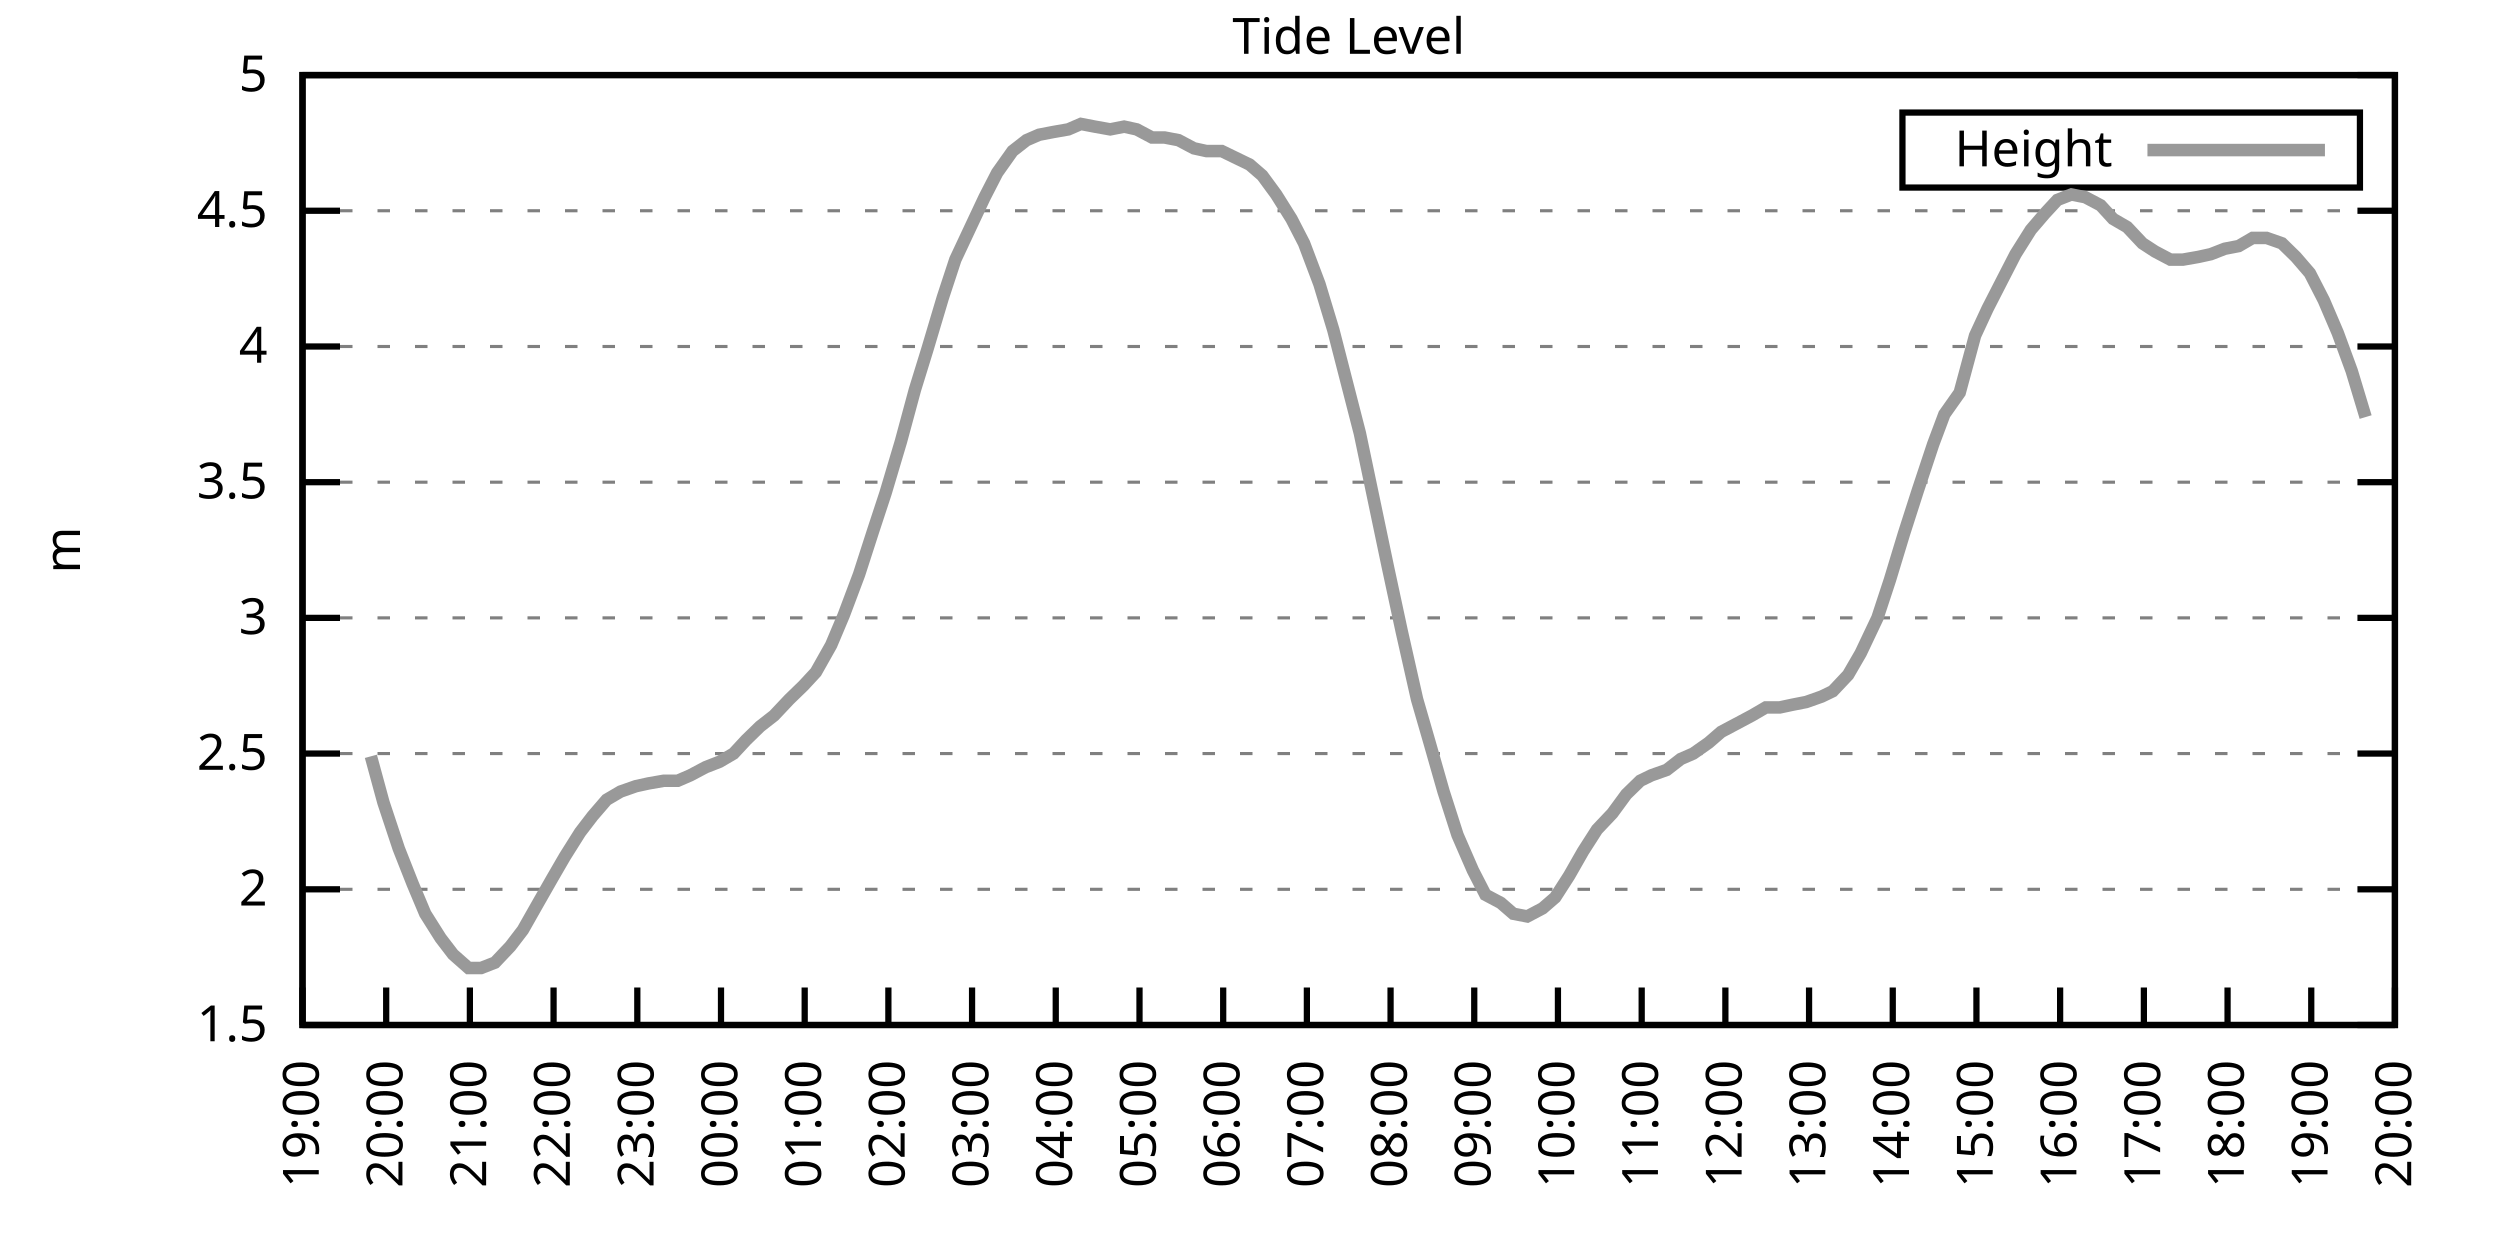
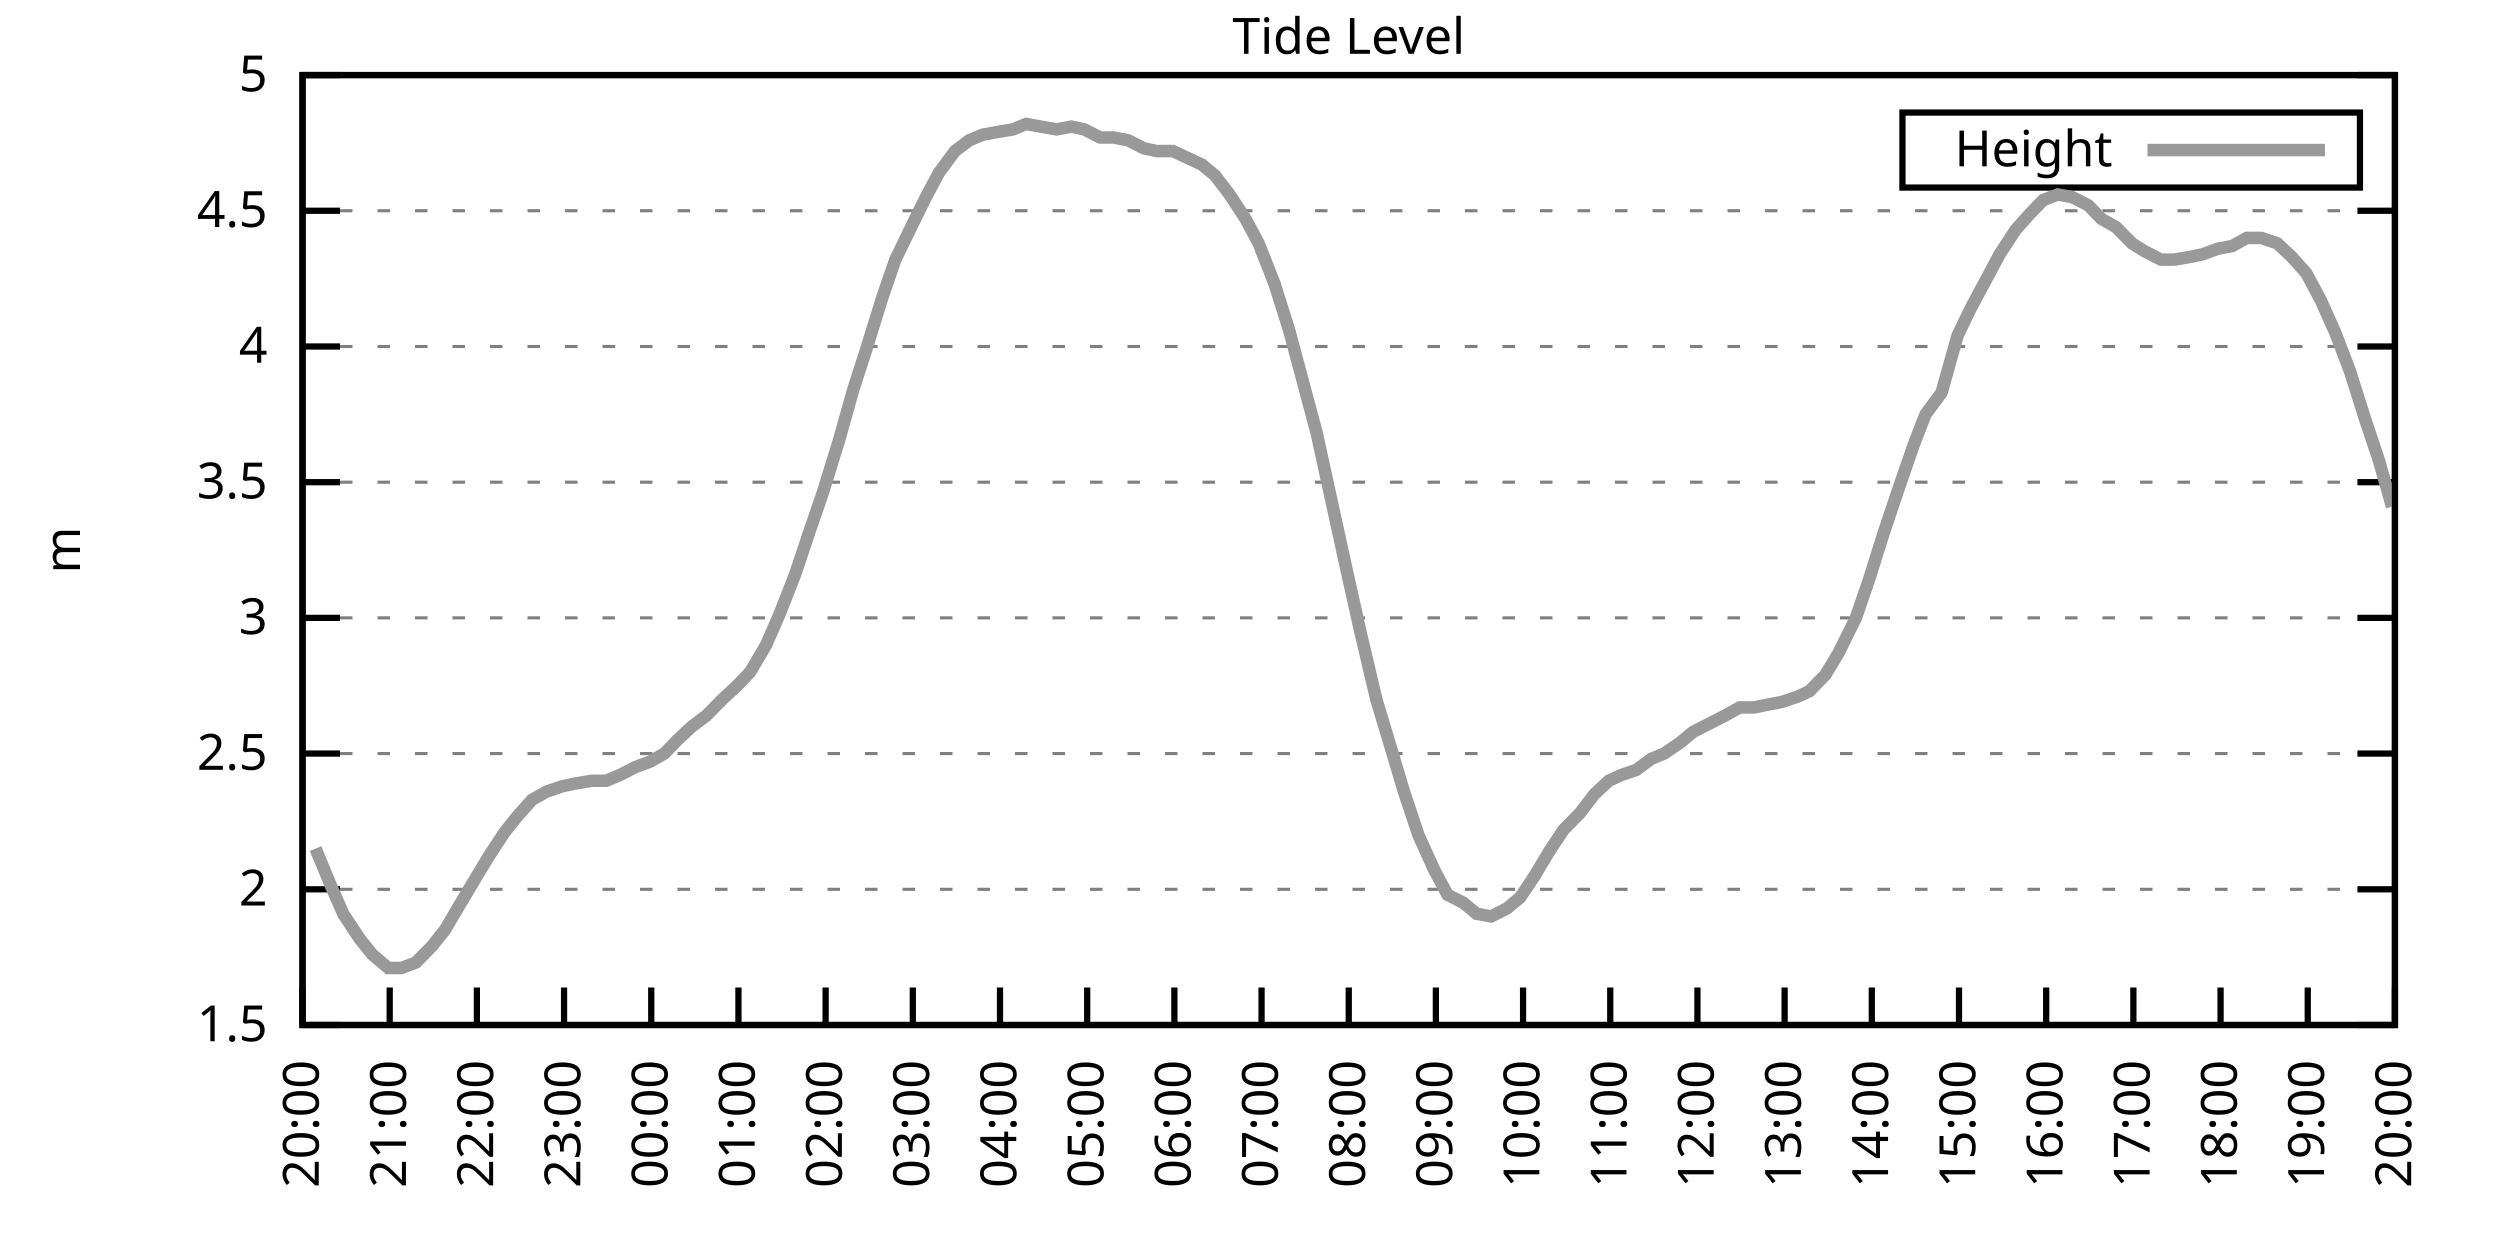
<svg xmlns="http://www.w3.org/2000/svg" xmlns:xlink="http://www.w3.org/1999/xlink" width="400" height="200" viewBox="0 0 400 200">
  <g id="gnuplot_canvas">
    <rect x="0" y="0" width="400" height="200" fill="none" />
    <defs>
      <circle id="gpDot" r="0.5" stroke-width="0.5" stroke="currentColor" />
      <path id="gpPt0" stroke-width="0.333" stroke="currentColor" d="M-1,0 h2 M0,-1 v2" />
      <path id="gpPt1" stroke-width="0.333" stroke="currentColor" d="M-1,-1 L1,1 M1,-1 L-1,1" />
      <path id="gpPt2" stroke-width="0.333" stroke="currentColor" d="M-1,0 L1,0 M0,-1 L0,1 M-1,-1 L1,1 M-1,1 L1,-1" />
      <rect id="gpPt3" stroke-width="0.333" stroke="currentColor" x="-1" y="-1" width="2" height="2" />
      <rect id="gpPt4" stroke-width="0.333" stroke="currentColor" fill="currentColor" x="-1" y="-1" width="2" height="2" />
      <circle id="gpPt5" stroke-width="0.333" stroke="currentColor" cx="0" cy="0" r="1" />
      <use xlink:href="#gpPt5" id="gpPt6" fill="currentColor" stroke="none" />
      <path id="gpPt7" stroke-width="0.333" stroke="currentColor" d="M0,-1.33 L-1.33,0.67 L1.33,0.67 z" />
      <use xlink:href="#gpPt7" id="gpPt8" fill="currentColor" stroke="none" />
      <use xlink:href="#gpPt7" id="gpPt9" stroke="currentColor" transform="rotate(180)" />
      <use xlink:href="#gpPt9" id="gpPt10" fill="currentColor" stroke="none" />
      <use xlink:href="#gpPt3" id="gpPt11" stroke="currentColor" transform="rotate(45)" />
      <use xlink:href="#gpPt11" id="gpPt12" fill="currentColor" stroke="none" />
      <path id="gpPt13" stroke-width="0.333" stroke="currentColor" d="M0,1.330 L1.265,0.411 L0.782,-1.067 L-0.782,-1.076 L-1.265,0.411 z" />
      <use xlink:href="#gpPt13" id="gpPt14" fill="currentColor" stroke="none" />
      <filter id="textbox" filterUnits="objectBoundingBox" x="0" y="0" height="1" width="1">
        <feFlood flood-color="white" flood-opacity="1" result="bgnd" />
        <feComposite in="SourceGraphic" in2="bgnd" operator="atop" />
      </filter>
      <filter id="greybox" filterUnits="objectBoundingBox" x="0" y="0" height="1" width="1">
        <feFlood flood-color="lightgrey" flood-opacity="1" result="grey" />
        <feComposite in="SourceGraphic" in2="grey" operator="atop" />
      </filter>
    </defs>
    <g fill="none" color="white" stroke="currentColor" stroke-width="1.00" stroke-linecap="butt" stroke-linejoin="miter">
</g>
    <g fill="none" color="black" stroke="currentColor" stroke-width="1.00" stroke-linecap="butt" stroke-linejoin="miter">
      <g stroke="none" shape-rendering="crispEdges">
        <polygon fill="rgb(255, 255, 255)" points="48.40,164.00 383.18,164.00 383.18,12.02 48.40,12.02 " />
      </g>
    </g>
    <g fill="none" color="black" stroke="currentColor" stroke-width="1.00" stroke-linecap="butt" stroke-linejoin="miter">
</g>
    <g fill="none" color="black" stroke="black" stroke-width="0.50" stroke-linecap="butt" stroke-linejoin="miter">
</g>
    <g fill="none" color="gray" stroke="currentColor" stroke-width="0.50" stroke-linecap="butt" stroke-linejoin="miter">
      <path stroke="gray" stroke-dasharray="2,4" class="gridline" d="M48.40,164.00 L383.19,164.00  " />
    </g>
    <g fill="none" color="gray" stroke="gray" stroke-width="1.00" stroke-linecap="butt" stroke-linejoin="miter">
</g>
    <g fill="none" color="black" stroke="currentColor" stroke-width="1.00" stroke-linecap="butt" stroke-linejoin="miter">
      <path stroke="black" d="M48.40,164.00 L54.40,164.00 M383.19,164.00 L377.19,164.00  " />
      <g transform="translate(42.80,166.60)" stroke="none" fill="black" font-family="Sans" font-size="8.00" text-anchor="end">
        <text>
          <tspan font-family="Sans"> 1.5</tspan>
        </text>
      </g>
    </g>
    <g fill="none" color="black" stroke="currentColor" stroke-width="1.00" stroke-linecap="butt" stroke-linejoin="miter">
</g>
    <g fill="none" color="black" stroke="black" stroke-width="0.50" stroke-linecap="butt" stroke-linejoin="miter">
</g>
    <g fill="none" color="gray" stroke="currentColor" stroke-width="0.50" stroke-linecap="butt" stroke-linejoin="miter">
      <path stroke="gray" stroke-dasharray="2,4" class="gridline" d="M48.40,142.29 L383.19,142.29  " />
    </g>
    <g fill="none" color="gray" stroke="gray" stroke-width="1.00" stroke-linecap="butt" stroke-linejoin="miter">
</g>
    <g fill="none" color="black" stroke="currentColor" stroke-width="1.00" stroke-linecap="butt" stroke-linejoin="miter">
      <path stroke="black" d="M48.40,142.29 L54.40,142.29 M383.19,142.29 L377.19,142.29  " />
      <g transform="translate(42.80,144.89)" stroke="none" fill="black" font-family="Sans" font-size="8.00" text-anchor="end">
        <text>
          <tspan font-family="Sans"> 2</tspan>
        </text>
      </g>
    </g>
    <g fill="none" color="black" stroke="currentColor" stroke-width="1.00" stroke-linecap="butt" stroke-linejoin="miter">
</g>
    <g fill="none" color="black" stroke="black" stroke-width="0.50" stroke-linecap="butt" stroke-linejoin="miter">
</g>
    <g fill="none" color="gray" stroke="currentColor" stroke-width="0.50" stroke-linecap="butt" stroke-linejoin="miter">
      <path stroke="gray" stroke-dasharray="2,4" class="gridline" d="M48.40,120.57 L383.19,120.57  " />
    </g>
    <g fill="none" color="gray" stroke="gray" stroke-width="1.00" stroke-linecap="butt" stroke-linejoin="miter">
</g>
    <g fill="none" color="black" stroke="currentColor" stroke-width="1.00" stroke-linecap="butt" stroke-linejoin="miter">
      <path stroke="black" d="M48.40,120.57 L54.40,120.57 M383.19,120.57 L377.19,120.57  " />
      <g transform="translate(42.80,123.17)" stroke="none" fill="black" font-family="Sans" font-size="8.00" text-anchor="end">
        <text>
          <tspan font-family="Sans"> 2.5</tspan>
        </text>
      </g>
    </g>
    <g fill="none" color="black" stroke="currentColor" stroke-width="1.00" stroke-linecap="butt" stroke-linejoin="miter">
</g>
    <g fill="none" color="black" stroke="black" stroke-width="0.50" stroke-linecap="butt" stroke-linejoin="miter">
</g>
    <g fill="none" color="gray" stroke="currentColor" stroke-width="0.50" stroke-linecap="butt" stroke-linejoin="miter">
      <path stroke="gray" stroke-dasharray="2,4" class="gridline" d="M48.40,98.86 L383.19,98.86  " />
    </g>
    <g fill="none" color="gray" stroke="gray" stroke-width="1.00" stroke-linecap="butt" stroke-linejoin="miter">
</g>
    <g fill="none" color="black" stroke="currentColor" stroke-width="1.00" stroke-linecap="butt" stroke-linejoin="miter">
      <path stroke="black" d="M48.40,98.86 L54.40,98.86 M383.19,98.86 L377.19,98.86  " />
      <g transform="translate(42.80,101.46)" stroke="none" fill="black" font-family="Sans" font-size="8.00" text-anchor="end">
        <text>
          <tspan font-family="Sans"> 3</tspan>
        </text>
      </g>
    </g>
    <g fill="none" color="black" stroke="currentColor" stroke-width="1.00" stroke-linecap="butt" stroke-linejoin="miter">
</g>
    <g fill="none" color="black" stroke="black" stroke-width="0.50" stroke-linecap="butt" stroke-linejoin="miter">
</g>
    <g fill="none" color="gray" stroke="currentColor" stroke-width="0.50" stroke-linecap="butt" stroke-linejoin="miter">
      <path stroke="gray" stroke-dasharray="2,4" class="gridline" d="M48.40,77.15 L383.19,77.15  " />
    </g>
    <g fill="none" color="gray" stroke="gray" stroke-width="1.00" stroke-linecap="butt" stroke-linejoin="miter">
</g>
    <g fill="none" color="black" stroke="currentColor" stroke-width="1.00" stroke-linecap="butt" stroke-linejoin="miter">
      <path stroke="black" d="M48.40,77.15 L54.40,77.15 M383.19,77.15 L377.19,77.15  " />
      <g transform="translate(42.80,79.75)" stroke="none" fill="black" font-family="Sans" font-size="8.00" text-anchor="end">
        <text>
          <tspan font-family="Sans"> 3.5</tspan>
        </text>
      </g>
    </g>
    <g fill="none" color="black" stroke="currentColor" stroke-width="1.00" stroke-linecap="butt" stroke-linejoin="miter">
</g>
    <g fill="none" color="black" stroke="black" stroke-width="0.50" stroke-linecap="butt" stroke-linejoin="miter">
</g>
    <g fill="none" color="gray" stroke="currentColor" stroke-width="0.50" stroke-linecap="butt" stroke-linejoin="miter">
      <path stroke="gray" stroke-dasharray="2,4" class="gridline" d="M48.40,55.44 L383.19,55.44  " />
    </g>
    <g fill="none" color="gray" stroke="gray" stroke-width="1.00" stroke-linecap="butt" stroke-linejoin="miter">
</g>
    <g fill="none" color="black" stroke="currentColor" stroke-width="1.00" stroke-linecap="butt" stroke-linejoin="miter">
      <path stroke="black" d="M48.40,55.44 L54.40,55.44 M383.19,55.44 L377.19,55.44  " />
      <g transform="translate(42.80,58.04)" stroke="none" fill="black" font-family="Sans" font-size="8.00" text-anchor="end">
        <text>
          <tspan font-family="Sans"> 4</tspan>
        </text>
      </g>
    </g>
    <g fill="none" color="black" stroke="currentColor" stroke-width="1.00" stroke-linecap="butt" stroke-linejoin="miter">
</g>
    <g fill="none" color="black" stroke="black" stroke-width="0.50" stroke-linecap="butt" stroke-linejoin="miter">
</g>
    <g fill="none" color="gray" stroke="currentColor" stroke-width="0.50" stroke-linecap="butt" stroke-linejoin="miter">
      <path stroke="gray" stroke-dasharray="2,4" class="gridline" d="M48.40,33.72 L383.19,33.72  " />
    </g>
    <g fill="none" color="gray" stroke="gray" stroke-width="1.00" stroke-linecap="butt" stroke-linejoin="miter">
</g>
    <g fill="none" color="black" stroke="currentColor" stroke-width="1.00" stroke-linecap="butt" stroke-linejoin="miter">
      <path stroke="black" d="M48.40,33.72 L54.40,33.72 M383.19,33.72 L377.19,33.72  " />
      <g transform="translate(42.80,36.32)" stroke="none" fill="black" font-family="Sans" font-size="8.00" text-anchor="end">
        <text>
          <tspan font-family="Sans"> 4.5</tspan>
        </text>
      </g>
    </g>
    <g fill="none" color="black" stroke="currentColor" stroke-width="1.00" stroke-linecap="butt" stroke-linejoin="miter">
</g>
    <g fill="none" color="black" stroke="black" stroke-width="0.50" stroke-linecap="butt" stroke-linejoin="miter">
</g>
    <g fill="none" color="gray" stroke="currentColor" stroke-width="0.50" stroke-linecap="butt" stroke-linejoin="miter">
      <path stroke="gray" stroke-dasharray="2,4" class="gridline" d="M48.40,12.01 L383.19,12.01  " />
    </g>
    <g fill="none" color="gray" stroke="gray" stroke-width="1.00" stroke-linecap="butt" stroke-linejoin="miter">
</g>
    <g fill="none" color="black" stroke="currentColor" stroke-width="1.00" stroke-linecap="butt" stroke-linejoin="miter">
      <path stroke="black" d="M48.40,12.01 L54.40,12.01 M383.19,12.01 L377.19,12.01  " />
      <g transform="translate(42.80,14.61)" stroke="none" fill="black" font-family="Sans" font-size="8.00" text-anchor="end">
        <text>
          <tspan font-family="Sans"> 5</tspan>
        </text>
      </g>
    </g>
    <g fill="none" color="black" stroke="currentColor" stroke-width="1.00" stroke-linecap="butt" stroke-linejoin="miter">
      <path stroke="black" d="M48.40,164.00 L48.40,158.00  " />
      <g transform="translate(51.00,169.60) rotate(270.00)" stroke="none" fill="black" font-family="Sans" font-size="8.00" text-anchor="end">
        <text>
-           <tspan font-family="Sans">19:00</tspan>
-         </text>
-       </g>
-     </g>
-     <g fill="none" color="black" stroke="currentColor" stroke-width="1.00" stroke-linecap="butt" stroke-linejoin="miter">
-       <path stroke="black" d="M61.79,164.00 L61.79,158.00  " />
-       <g transform="translate(64.39,169.60) rotate(270.00)" stroke="none" fill="black" font-family="Sans" font-size="8.00" text-anchor="end">
-         <text>
          <tspan font-family="Sans">20:00</tspan>
        </text>
      </g>
    </g>
    <g fill="none" color="black" stroke="currentColor" stroke-width="1.00" stroke-linecap="butt" stroke-linejoin="miter">
-       <path stroke="black" d="M75.18,164.00 L75.18,158.00  " />
-       <g transform="translate(77.78,169.60) rotate(270.00)" stroke="none" fill="black" font-family="Sans" font-size="8.00" text-anchor="end">
+       <path stroke="black" d="M62.35,164.00 L62.35,158.00  " />
+       <g transform="translate(64.95,169.60) rotate(270.00)" stroke="none" fill="black" font-family="Sans" font-size="8.00" text-anchor="end">
        <text>
          <tspan font-family="Sans">21:00</tspan>
        </text>
      </g>
    </g>
    <g fill="none" color="black" stroke="currentColor" stroke-width="1.00" stroke-linecap="butt" stroke-linejoin="miter">
-       <path stroke="black" d="M88.57,164.00 L88.57,158.00  " />
-       <g transform="translate(91.17,169.60) rotate(270.00)" stroke="none" fill="black" font-family="Sans" font-size="8.00" text-anchor="end">
+       <path stroke="black" d="M76.30,164.00 L76.30,158.00  " />
+       <g transform="translate(78.90,169.60) rotate(270.00)" stroke="none" fill="black" font-family="Sans" font-size="8.00" text-anchor="end">
        <text>
          <tspan font-family="Sans">22:00</tspan>
        </text>
      </g>
    </g>
    <g fill="none" color="black" stroke="currentColor" stroke-width="1.00" stroke-linecap="butt" stroke-linejoin="miter">
-       <path stroke="black" d="M101.97,164.00 L101.97,158.00  " />
-       <g transform="translate(104.57,169.60) rotate(270.00)" stroke="none" fill="black" font-family="Sans" font-size="8.00" text-anchor="end">
+       <path stroke="black" d="M90.25,164.00 L90.25,158.00  " />
+       <g transform="translate(92.85,169.60) rotate(270.00)" stroke="none" fill="black" font-family="Sans" font-size="8.00" text-anchor="end">
        <text>
          <tspan font-family="Sans">23:00</tspan>
        </text>
      </g>
    </g>
    <g fill="none" color="black" stroke="currentColor" stroke-width="1.00" stroke-linecap="butt" stroke-linejoin="miter">
-       <path stroke="black" d="M115.36,164.00 L115.36,158.00  " />
-       <g transform="translate(117.96,169.60) rotate(270.00)" stroke="none" fill="black" font-family="Sans" font-size="8.00" text-anchor="end">
+       <path stroke="black" d="M104.20,164.00 L104.20,158.00  " />
+       <g transform="translate(106.80,169.60) rotate(270.00)" stroke="none" fill="black" font-family="Sans" font-size="8.00" text-anchor="end">
        <text>
          <tspan font-family="Sans">00:00</tspan>
        </text>
      </g>
    </g>
    <g fill="none" color="black" stroke="currentColor" stroke-width="1.00" stroke-linecap="butt" stroke-linejoin="miter">
-       <path stroke="black" d="M128.75,164.00 L128.75,158.00  " />
-       <g transform="translate(131.35,169.60) rotate(270.00)" stroke="none" fill="black" font-family="Sans" font-size="8.00" text-anchor="end">
+       <path stroke="black" d="M118.15,164.00 L118.15,158.00  " />
+       <g transform="translate(120.75,169.60) rotate(270.00)" stroke="none" fill="black" font-family="Sans" font-size="8.00" text-anchor="end">
        <text>
          <tspan font-family="Sans">01:00</tspan>
        </text>
      </g>
    </g>
    <g fill="none" color="black" stroke="currentColor" stroke-width="1.00" stroke-linecap="butt" stroke-linejoin="miter">
-       <path stroke="black" d="M142.14,164.00 L142.14,158.00  " />
-       <g transform="translate(144.74,169.60) rotate(270.00)" stroke="none" fill="black" font-family="Sans" font-size="8.00" text-anchor="end">
+       <path stroke="black" d="M132.10,164.00 L132.10,158.00  " />
+       <g transform="translate(134.70,169.60) rotate(270.00)" stroke="none" fill="black" font-family="Sans" font-size="8.00" text-anchor="end">
        <text>
          <tspan font-family="Sans">02:00</tspan>
        </text>
      </g>
    </g>
    <g fill="none" color="black" stroke="currentColor" stroke-width="1.00" stroke-linecap="butt" stroke-linejoin="miter">
-       <path stroke="black" d="M155.53,164.00 L155.53,158.00  " />
-       <g transform="translate(158.13,169.60) rotate(270.00)" stroke="none" fill="black" font-family="Sans" font-size="8.00" text-anchor="end">
+       <path stroke="black" d="M146.05,164.00 L146.05,158.00  " />
+       <g transform="translate(148.65,169.60) rotate(270.00)" stroke="none" fill="black" font-family="Sans" font-size="8.00" text-anchor="end">
        <text>
          <tspan font-family="Sans">03:00</tspan>
        </text>
      </g>
    </g>
    <g fill="none" color="black" stroke="currentColor" stroke-width="1.00" stroke-linecap="butt" stroke-linejoin="miter">
-       <path stroke="black" d="M168.92,164.00 L168.92,158.00  " />
-       <g transform="translate(171.52,169.60) rotate(270.00)" stroke="none" fill="black" font-family="Sans" font-size="8.00" text-anchor="end">
+       <path stroke="black" d="M160.00,164.00 L160.00,158.00  " />
+       <g transform="translate(162.60,169.60) rotate(270.00)" stroke="none" fill="black" font-family="Sans" font-size="8.00" text-anchor="end">
        <text>
          <tspan font-family="Sans">04:00</tspan>
        </text>
      </g>
    </g>
    <g fill="none" color="black" stroke="currentColor" stroke-width="1.00" stroke-linecap="butt" stroke-linejoin="miter">
-       <path stroke="black" d="M182.32,164.00 L182.32,158.00  " />
-       <g transform="translate(184.92,169.60) rotate(270.00)" stroke="none" fill="black" font-family="Sans" font-size="8.00" text-anchor="end">
+       <path stroke="black" d="M173.95,164.00 L173.95,158.00  " />
+       <g transform="translate(176.55,169.60) rotate(270.00)" stroke="none" fill="black" font-family="Sans" font-size="8.00" text-anchor="end">
        <text>
          <tspan font-family="Sans">05:00</tspan>
        </text>
      </g>
    </g>
    <g fill="none" color="black" stroke="currentColor" stroke-width="1.00" stroke-linecap="butt" stroke-linejoin="miter">
-       <path stroke="black" d="M195.71,164.00 L195.71,158.00  " />
-       <g transform="translate(198.31,169.60) rotate(270.00)" stroke="none" fill="black" font-family="Sans" font-size="8.00" text-anchor="end">
+       <path stroke="black" d="M187.90,164.00 L187.90,158.00  " />
+       <g transform="translate(190.50,169.60) rotate(270.00)" stroke="none" fill="black" font-family="Sans" font-size="8.00" text-anchor="end">
        <text>
          <tspan font-family="Sans">06:00</tspan>
        </text>
      </g>
    </g>
    <g fill="none" color="black" stroke="currentColor" stroke-width="1.00" stroke-linecap="butt" stroke-linejoin="miter">
-       <path stroke="black" d="M209.10,164.00 L209.10,158.00  " />
-       <g transform="translate(211.70,169.60) rotate(270.00)" stroke="none" fill="black" font-family="Sans" font-size="8.00" text-anchor="end">
+       <path stroke="black" d="M201.85,164.00 L201.85,158.00  " />
+       <g transform="translate(204.45,169.60) rotate(270.00)" stroke="none" fill="black" font-family="Sans" font-size="8.00" text-anchor="end">
        <text>
          <tspan font-family="Sans">07:00</tspan>
        </text>
      </g>
    </g>
    <g fill="none" color="black" stroke="currentColor" stroke-width="1.00" stroke-linecap="butt" stroke-linejoin="miter">
-       <path stroke="black" d="M222.49,164.00 L222.49,158.00  " />
-       <g transform="translate(225.09,169.60) rotate(270.00)" stroke="none" fill="black" font-family="Sans" font-size="8.00" text-anchor="end">
+       <path stroke="black" d="M215.80,164.00 L215.80,158.00  " />
+       <g transform="translate(218.40,169.60) rotate(270.00)" stroke="none" fill="black" font-family="Sans" font-size="8.00" text-anchor="end">
        <text>
          <tspan font-family="Sans">08:00</tspan>
        </text>
      </g>
    </g>
    <g fill="none" color="black" stroke="currentColor" stroke-width="1.00" stroke-linecap="butt" stroke-linejoin="miter">
-       <path stroke="black" d="M235.88,164.00 L235.88,158.00  " />
-       <g transform="translate(238.48,169.60) rotate(270.00)" stroke="none" fill="black" font-family="Sans" font-size="8.00" text-anchor="end">
+       <path stroke="black" d="M229.74,164.00 L229.74,158.00  " />
+       <g transform="translate(232.34,169.60) rotate(270.00)" stroke="none" fill="black" font-family="Sans" font-size="8.00" text-anchor="end">
        <text>
          <tspan font-family="Sans">09:00</tspan>
        </text>
      </g>
    </g>
    <g fill="none" color="black" stroke="currentColor" stroke-width="1.00" stroke-linecap="butt" stroke-linejoin="miter">
-       <path stroke="black" d="M249.27,164.00 L249.27,158.00  " />
-       <g transform="translate(251.87,169.60) rotate(270.00)" stroke="none" fill="black" font-family="Sans" font-size="8.00" text-anchor="end">
+       <path stroke="black" d="M243.69,164.00 L243.69,158.00  " />
+       <g transform="translate(246.29,169.60) rotate(270.00)" stroke="none" fill="black" font-family="Sans" font-size="8.00" text-anchor="end">
        <text>
          <tspan font-family="Sans">10:00</tspan>
        </text>
      </g>
    </g>
    <g fill="none" color="black" stroke="currentColor" stroke-width="1.00" stroke-linecap="butt" stroke-linejoin="miter">
-       <path stroke="black" d="M262.67,164.00 L262.67,158.00  " />
-       <g transform="translate(265.27,169.60) rotate(270.00)" stroke="none" fill="black" font-family="Sans" font-size="8.00" text-anchor="end">
+       <path stroke="black" d="M257.64,164.00 L257.64,158.00  " />
+       <g transform="translate(260.24,169.60) rotate(270.00)" stroke="none" fill="black" font-family="Sans" font-size="8.00" text-anchor="end">
        <text>
          <tspan font-family="Sans">11:00</tspan>
        </text>
      </g>
    </g>
    <g fill="none" color="black" stroke="currentColor" stroke-width="1.00" stroke-linecap="butt" stroke-linejoin="miter">
-       <path stroke="black" d="M276.06,164.00 L276.06,158.00  " />
-       <g transform="translate(278.66,169.60) rotate(270.00)" stroke="none" fill="black" font-family="Sans" font-size="8.00" text-anchor="end">
+       <path stroke="black" d="M271.59,164.00 L271.59,158.00  " />
+       <g transform="translate(274.19,169.60) rotate(270.00)" stroke="none" fill="black" font-family="Sans" font-size="8.00" text-anchor="end">
        <text>
          <tspan font-family="Sans">12:00</tspan>
        </text>
      </g>
    </g>
    <g fill="none" color="black" stroke="currentColor" stroke-width="1.00" stroke-linecap="butt" stroke-linejoin="miter">
-       <path stroke="black" d="M289.45,164.00 L289.45,158.00  " />
-       <g transform="translate(292.05,169.60) rotate(270.00)" stroke="none" fill="black" font-family="Sans" font-size="8.00" text-anchor="end">
+       <path stroke="black" d="M285.54,164.00 L285.54,158.00  " />
+       <g transform="translate(288.14,169.60) rotate(270.00)" stroke="none" fill="black" font-family="Sans" font-size="8.00" text-anchor="end">
        <text>
          <tspan font-family="Sans">13:00</tspan>
        </text>
      </g>
    </g>
    <g fill="none" color="black" stroke="currentColor" stroke-width="1.00" stroke-linecap="butt" stroke-linejoin="miter">
-       <path stroke="black" d="M302.84,164.00 L302.84,158.00  " />
-       <g transform="translate(305.44,169.60) rotate(270.00)" stroke="none" fill="black" font-family="Sans" font-size="8.00" text-anchor="end">
+       <path stroke="black" d="M299.49,164.00 L299.49,158.00  " />
+       <g transform="translate(302.09,169.60) rotate(270.00)" stroke="none" fill="black" font-family="Sans" font-size="8.00" text-anchor="end">
        <text>
          <tspan font-family="Sans">14:00</tspan>
        </text>
      </g>
    </g>
    <g fill="none" color="black" stroke="currentColor" stroke-width="1.00" stroke-linecap="butt" stroke-linejoin="miter">
-       <path stroke="black" d="M316.23,164.00 L316.23,158.00  " />
-       <g transform="translate(318.83,169.60) rotate(270.00)" stroke="none" fill="black" font-family="Sans" font-size="8.00" text-anchor="end">
+       <path stroke="black" d="M313.44,164.00 L313.44,158.00  " />
+       <g transform="translate(316.04,169.60) rotate(270.00)" stroke="none" fill="black" font-family="Sans" font-size="8.00" text-anchor="end">
        <text>
          <tspan font-family="Sans">15:00</tspan>
        </text>
      </g>
    </g>
    <g fill="none" color="black" stroke="currentColor" stroke-width="1.00" stroke-linecap="butt" stroke-linejoin="miter">
-       <path stroke="black" d="M329.62,164.00 L329.62,158.00  " />
-       <g transform="translate(332.22,169.60) rotate(270.00)" stroke="none" fill="black" font-family="Sans" font-size="8.00" text-anchor="end">
+       <path stroke="black" d="M327.39,164.00 L327.39,158.00  " />
+       <g transform="translate(329.99,169.60) rotate(270.00)" stroke="none" fill="black" font-family="Sans" font-size="8.00" text-anchor="end">
        <text>
          <tspan font-family="Sans">16:00</tspan>
        </text>
      </g>
    </g>
    <g fill="none" color="black" stroke="currentColor" stroke-width="1.00" stroke-linecap="butt" stroke-linejoin="miter">
-       <path stroke="black" d="M343.02,164.00 L343.02,158.00  " />
-       <g transform="translate(345.62,169.60) rotate(270.00)" stroke="none" fill="black" font-family="Sans" font-size="8.00" text-anchor="end">
+       <path stroke="black" d="M341.34,164.00 L341.34,158.00  " />
+       <g transform="translate(343.94,169.60) rotate(270.00)" stroke="none" fill="black" font-family="Sans" font-size="8.00" text-anchor="end">
        <text>
          <tspan font-family="Sans">17:00</tspan>
        </text>
      </g>
    </g>
    <g fill="none" color="black" stroke="currentColor" stroke-width="1.00" stroke-linecap="butt" stroke-linejoin="miter">
-       <path stroke="black" d="M356.41,164.00 L356.41,158.00  " />
-       <g transform="translate(359.01,169.60) rotate(270.00)" stroke="none" fill="black" font-family="Sans" font-size="8.00" text-anchor="end">
+       <path stroke="black" d="M355.29,164.00 L355.29,158.00  " />
+       <g transform="translate(357.89,169.60) rotate(270.00)" stroke="none" fill="black" font-family="Sans" font-size="8.00" text-anchor="end">
        <text>
          <tspan font-family="Sans">18:00</tspan>
        </text>
      </g>
    </g>
    <g fill="none" color="black" stroke="currentColor" stroke-width="1.00" stroke-linecap="butt" stroke-linejoin="miter">
-       <path stroke="black" d="M369.80,164.00 L369.80,158.00  " />
-       <g transform="translate(372.40,169.60) rotate(270.00)" stroke="none" fill="black" font-family="Sans" font-size="8.00" text-anchor="end">
+       <path stroke="black" d="M369.24,164.00 L369.24,158.00  " />
+       <g transform="translate(371.84,169.60) rotate(270.00)" stroke="none" fill="black" font-family="Sans" font-size="8.00" text-anchor="end">
        <text>
          <tspan font-family="Sans">19:00</tspan>
        </text>
      </g>
    </g>
    <g fill="none" color="black" stroke="currentColor" stroke-width="1.00" stroke-linecap="butt" stroke-linejoin="miter">
      <path stroke="black" d="M383.19,164.00 L383.19,158.00  " />
      <g transform="translate(385.79,169.60) rotate(270.00)" stroke="none" fill="black" font-family="Sans" font-size="8.00" text-anchor="end">
        <text>
          <tspan font-family="Sans">20:00</tspan>
        </text>
      </g>
    </g>
    <g fill="none" color="black" stroke="currentColor" stroke-width="1.00" stroke-linecap="butt" stroke-linejoin="miter">
</g>
    <g fill="none" color="black" stroke="currentColor" stroke-width="1.00" stroke-linecap="butt" stroke-linejoin="miter">
      <path stroke="black" d="M48.40,12.01 L48.40,164.00 L383.19,164.00 L383.19,12.01 L48.40,12.01 Z  " />
    </g>
    <g fill="none" color="black" stroke="currentColor" stroke-width="1.00" stroke-linecap="butt" stroke-linejoin="miter">
</g>
    <g fill="none" color="black" stroke="currentColor" stroke-width="1.00" stroke-linecap="butt" stroke-linejoin="miter">
      <path stroke="black" d="M304.39,30.01 L304.39,18.01 L377.59,18.01 L377.59,30.01 L304.39,30.01 Z  " />
    </g>
    <g id="Tide_level_plot_1">
      <g fill="none" color="white" stroke="black" stroke-width="2.00" stroke-linecap="butt" stroke-linejoin="miter">
</g>
      <g fill="none" color="black" stroke="currentColor" stroke-width="2.00" stroke-linecap="butt" stroke-linejoin="miter">
        <g transform="translate(337.99,26.61)" stroke="none" fill="black" font-family="Sans" font-size="8.00" text-anchor="end">
          <text>
            <tspan font-family="Sans">Height</tspan>
          </text>
        </g>
      </g>
      <g fill="none" color="black" stroke="currentColor" stroke-width="2.00" stroke-linecap="butt" stroke-linejoin="miter">
-         <path stroke="rgb(153, 153, 153)" d="M343.59,24.01 L371.99,24.01 M59.34,121.01 L61.35,128.39 L63.80,135.77 L66.03,141.42 L68.04,146.20 L70.50,150.10   L72.50,152.71 L74.96,154.88 L76.97,154.88 L79.20,154.01 L81.66,151.41 L83.66,148.80 L86.12,144.46 L88.35,140.55   L90.36,137.08 L92.82,133.17 L94.82,130.56 L97.06,127.96 L99.29,126.65 L101.74,125.79 L103.75,125.35 L106.21,124.92   L108.44,124.92 L110.45,124.05 L112.90,122.75 L115.13,121.88 L117.37,120.57 L119.38,118.40 L121.61,116.23 L123.84,114.49   L126.29,111.89 L128.53,109.72 L130.54,107.55 L132.99,103.20 L135.00,98.43 L137.45,91.91 L139.69,84.97 L141.69,78.89   L144.15,70.63 L146.38,62.38 L148.39,55.87 L150.85,47.62 L152.85,41.54 L155.09,36.76 L157.54,31.55 L159.55,27.64   L162.01,24.17 L164.24,22.43 L166.25,21.56 L168.48,21.13 L170.93,20.70 L172.94,19.83 L175.17,20.26 L177.63,20.70   L179.86,20.26 L181.87,20.70 L184.32,22.00 L186.33,22.00 L188.57,22.43 L191.02,23.73 L193.03,24.17 L195.48,24.17   L197.27,25.04 L199.95,26.34 L201.96,28.08 L204.19,31.12 L206.64,35.03 L208.65,38.93 L211.11,45.45 L213.34,52.83   L215.35,60.65 L217.58,69.33 L220.04,81.06 L222.04,90.61 L224.28,101.03 L226.73,111.89 L228.74,118.84 L230.97,126.65   L233.20,133.60 L235.66,139.25 L237.67,143.16 L240.12,144.46 L242.13,146.20 L244.36,146.63 L246.82,145.33 L248.83,143.59   L251.06,140.12 L253.29,136.21 L255.52,132.73 L257.98,130.13 L260.21,127.09 L262.44,124.92 L264.23,124.05 L266.68,123.18   L268.92,121.44 L270.92,120.57 L273.38,118.84 L275.39,117.10 L277.84,115.80 L280.30,114.49 L282.53,113.19 L284.76,113.19   L286.77,112.76 L289.00,112.32 L291.46,111.45 L293.24,110.59 L295.70,107.98 L297.71,104.51 L300.39,98.86 L302.39,92.78   L304.63,85.40 L306.86,78.45 L309.31,71.07 L311.10,66.29 L313.55,62.82 L316.01,53.70 L318.02,49.36 L320.47,44.58   L322.48,40.67 L324.94,36.76 L327.17,34.16 L329.18,31.99 L331.41,31.12 L333.64,31.55 L336.10,32.85 L338.10,35.03   L340.34,36.33 L342.79,38.93 L344.80,40.24 L347.26,41.54 L349.26,41.54 L351.72,41.11 L353.73,40.67 L355.96,39.80   L358.19,39.37 L360.42,38.07 L362.66,38.07 L365.11,38.93 L367.34,41.11 L369.58,43.71 L371.81,48.05 L374.04,53.26   L376.27,59.34 L378.50,66.73  " />
+         <path stroke="rgb(153, 153, 153)" d="M343.59,24.01 L371.99,24.01 M50.49,135.77 L52.82,141.42 L54.91,146.20 L57.47,150.10 L59.56,152.71 L62.12,154.88   L64.21,154.88 L66.53,154.01 L69.09,151.41 L71.18,148.80 L73.74,144.46 L76.07,140.55 L78.16,137.08 L80.72,133.17   L82.81,130.56 L85.13,127.96 L87.46,126.65 L90.02,125.79 L92.11,125.35 L94.67,124.92 L96.99,124.92 L99.08,124.05   L101.64,122.75 L103.97,121.88 L106.29,120.57 L108.38,118.40 L110.71,116.23 L113.03,114.49 L115.59,111.89 L117.92,109.72   L120.01,107.55 L122.57,103.20 L124.66,98.43 L127.22,91.91 L129.54,84.97 L131.63,78.89 L134.19,70.63 L136.51,62.38   L138.61,55.87 L141.16,47.62 L143.26,41.54 L145.58,36.76 L148.14,31.55 L150.23,27.64 L152.79,24.17 L155.11,22.43   L157.21,21.56 L159.53,21.13 L162.09,20.70 L164.18,19.83 L166.51,20.26 L169.06,20.70 L171.39,20.26 L173.48,20.70   L176.04,22.00 L178.13,22.00 L180.46,22.43 L183.01,23.73 L185.11,24.17 L187.66,24.17 L189.52,25.04 L192.31,26.34   L194.41,28.08 L196.73,31.12 L199.29,35.03 L201.38,38.93 L203.94,45.45 L206.26,52.83 L208.36,60.65 L210.68,69.33   L213.24,81.06 L215.33,90.61 L217.65,101.03 L220.21,111.89 L222.30,118.84 L224.63,126.65 L226.95,133.60 L229.51,139.25   L231.60,143.16 L234.16,144.46 L236.25,146.20 L238.58,146.63 L241.14,145.33 L243.23,143.59 L245.55,140.12 L247.88,136.21   L250.20,132.73 L252.76,130.13 L255.09,127.09 L257.41,124.92 L259.27,124.05 L261.83,123.18 L264.15,121.44 L266.25,120.57   L268.80,118.84 L270.90,117.10 L273.45,115.80 L276.01,114.49 L278.34,113.19 L280.66,113.19 L282.75,112.76 L285.08,112.32   L287.64,111.45 L289.50,110.59 L292.05,107.98 L294.15,104.51 L296.94,98.86 L299.03,92.78 L301.35,85.40 L303.68,78.45   L306.23,71.07 L308.09,66.29 L310.65,62.82 L313.21,53.70 L315.30,49.36 L317.86,44.58 L319.95,40.67 L322.51,36.76   L324.83,34.16 L326.93,31.99 L329.25,31.12 L331.58,31.55 L334.13,32.85 L336.23,35.03 L338.55,36.33 L341.11,38.93   L343.20,40.24 L345.76,41.54 L347.85,41.54 L350.41,41.11 L352.50,40.67 L354.83,39.80 L357.15,39.37 L359.48,38.07   L361.80,38.07 L364.36,38.93 L366.68,41.11 L369.01,43.71 L371.33,48.05 L373.66,53.26 L375.98,59.34 L378.31,66.73   L380.63,73.67 L382.73,81.06  " />
      </g>
    </g>
    <g fill="none" color="black" stroke="currentColor" stroke-width="2.00" stroke-linecap="butt" stroke-linejoin="miter">
</g>
    <g fill="none" color="black" stroke="black" stroke-width="1.00" stroke-linecap="butt" stroke-linejoin="miter">
</g>
    <g fill="none" color="black" stroke="currentColor" stroke-width="1.00" stroke-linecap="butt" stroke-linejoin="miter">
      <path stroke="black" d="M48.40,12.01 L48.40,164.00 L383.19,164.00 L383.19,12.01 L48.40,12.01 Z  " />
      <g transform="translate(12.80,88.01) rotate(270.00)" stroke="none" fill="black" font-family="Sans" font-size="8.00" text-anchor="middle">
        <text>
          <tspan font-family="Sans">m</tspan>
        </text>
      </g>
    </g>
    <g fill="none" color="black" stroke="currentColor" stroke-width="1.00" stroke-linecap="butt" stroke-linejoin="miter">
</g>
    <g fill="none" color="black" stroke="currentColor" stroke-width="1.00" stroke-linecap="butt" stroke-linejoin="miter">
      <g transform="translate(215.79,8.61)" stroke="none" fill="black" font-family="Sans" font-size="8.00" text-anchor="middle">
        <text>
          <tspan font-family="Sans">Tide Level</tspan>
        </text>
      </g>
    </g>
    <g fill="none" color="black" stroke="currentColor" stroke-width="1.00" stroke-linecap="butt" stroke-linejoin="miter">
</g>
  </g>
</svg>
